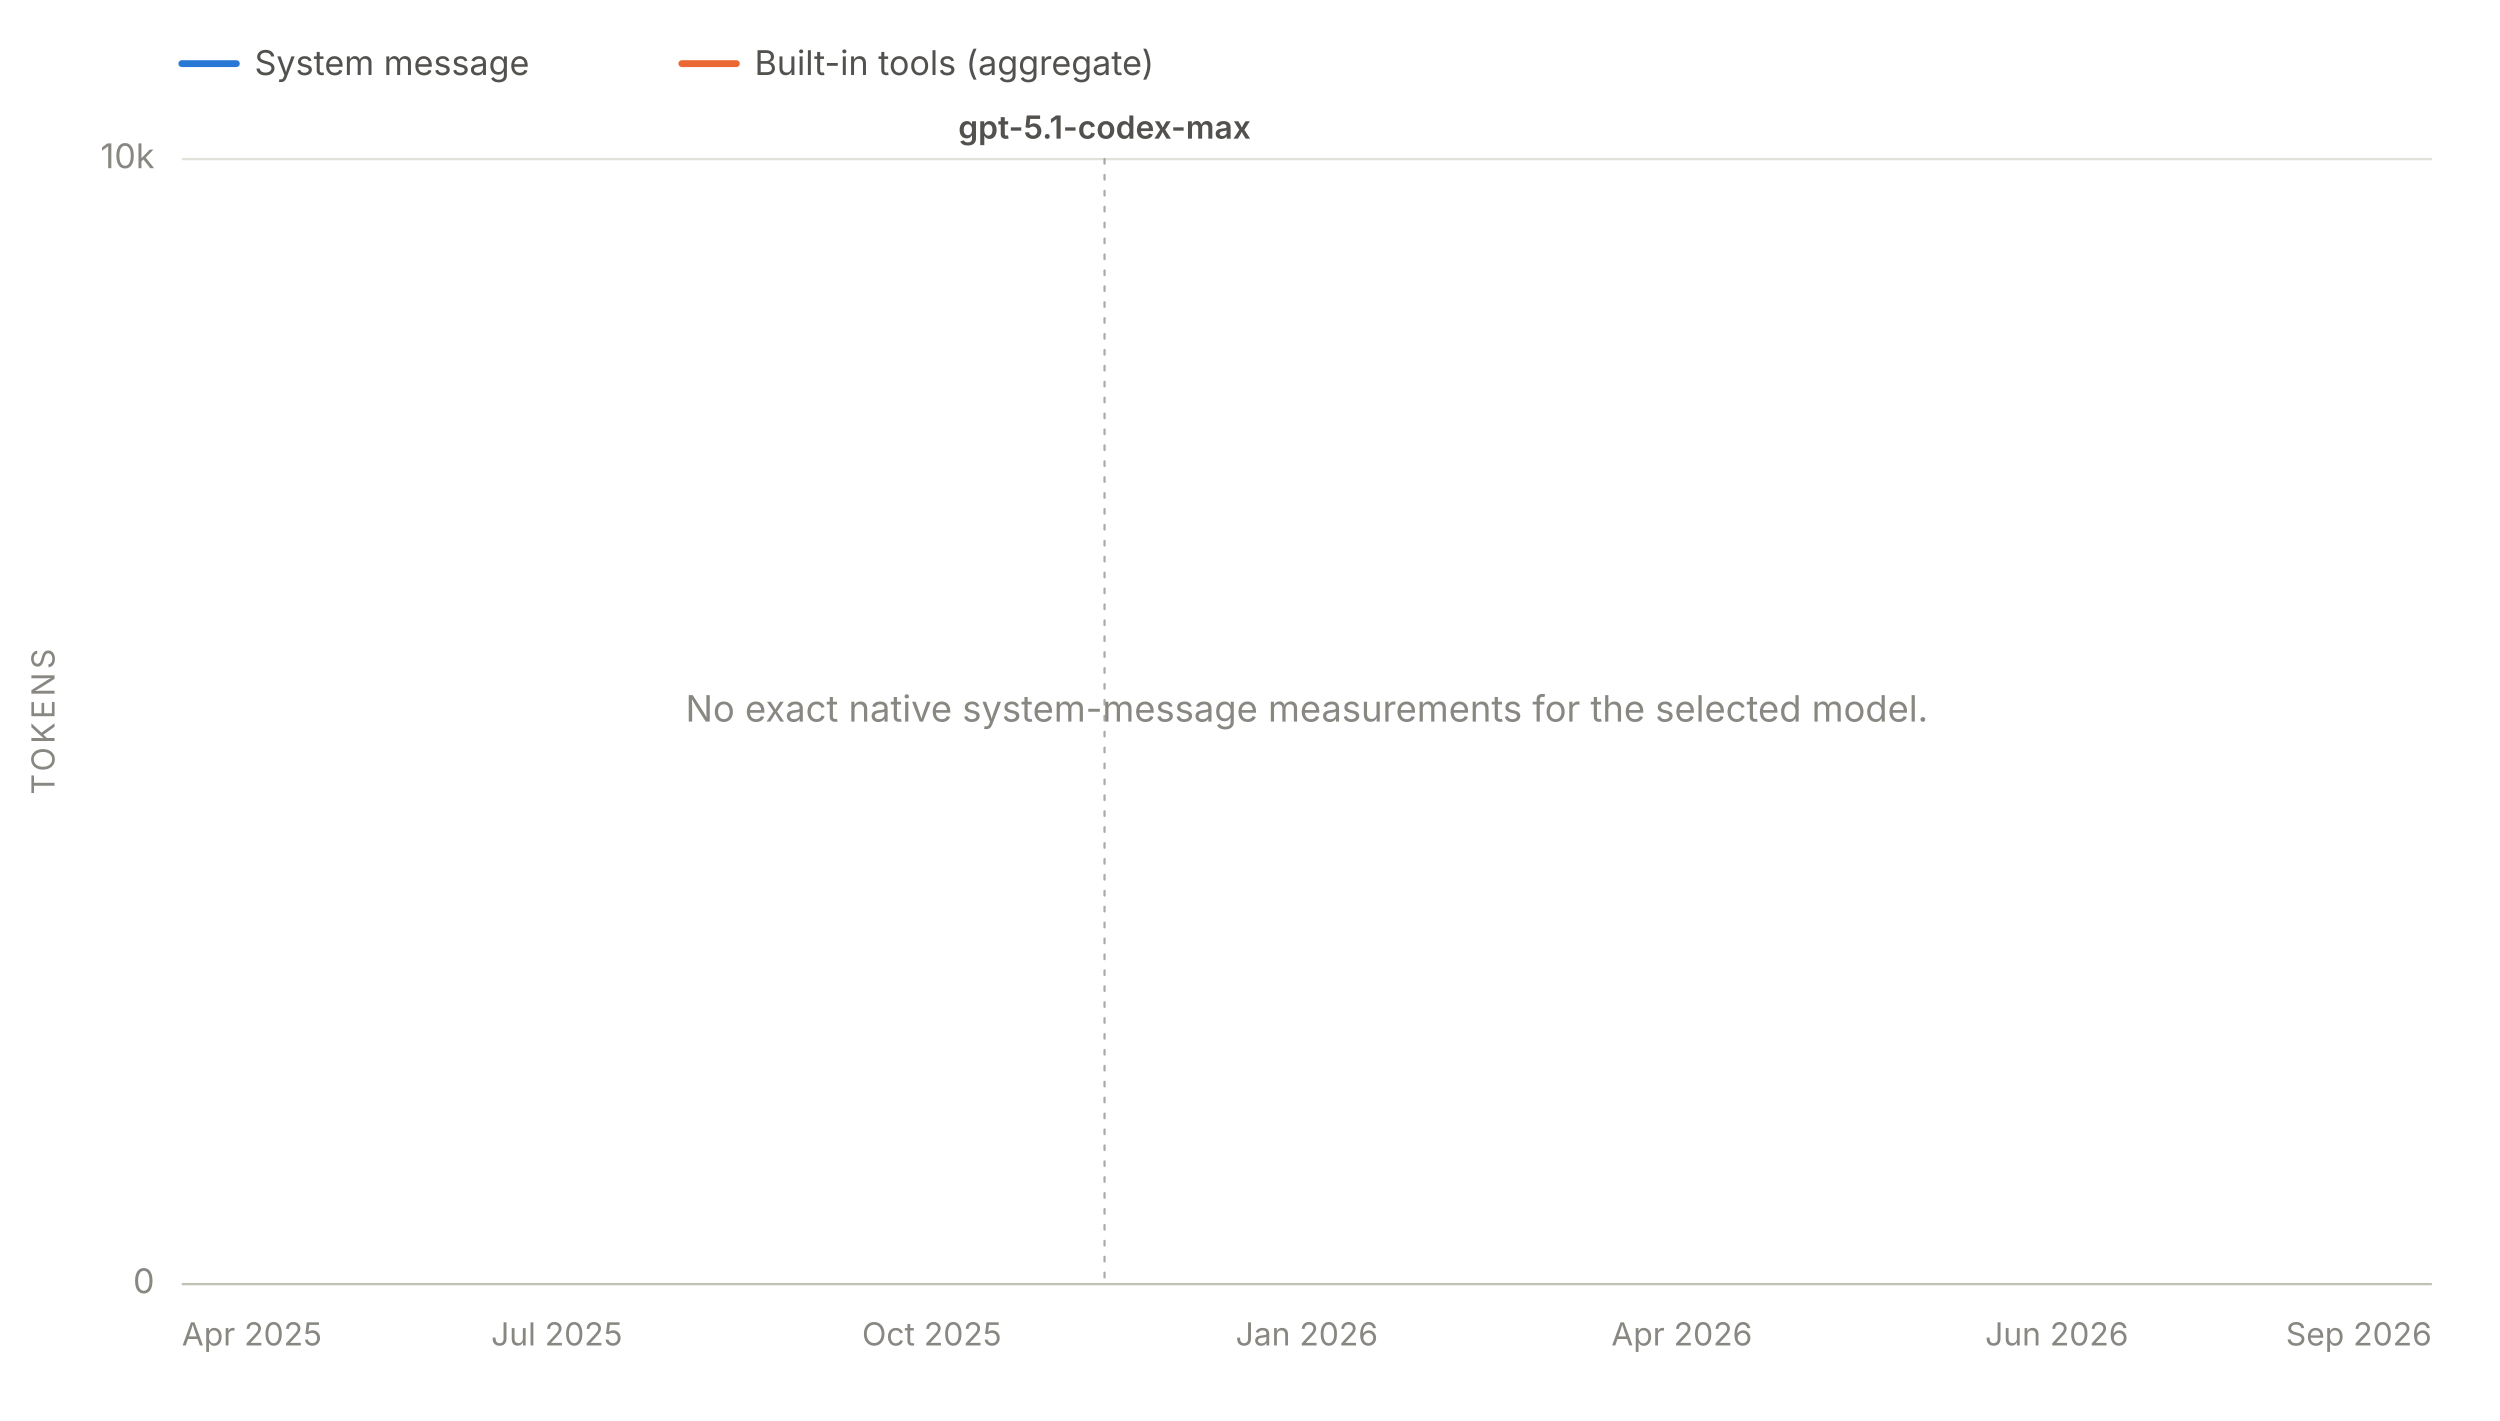
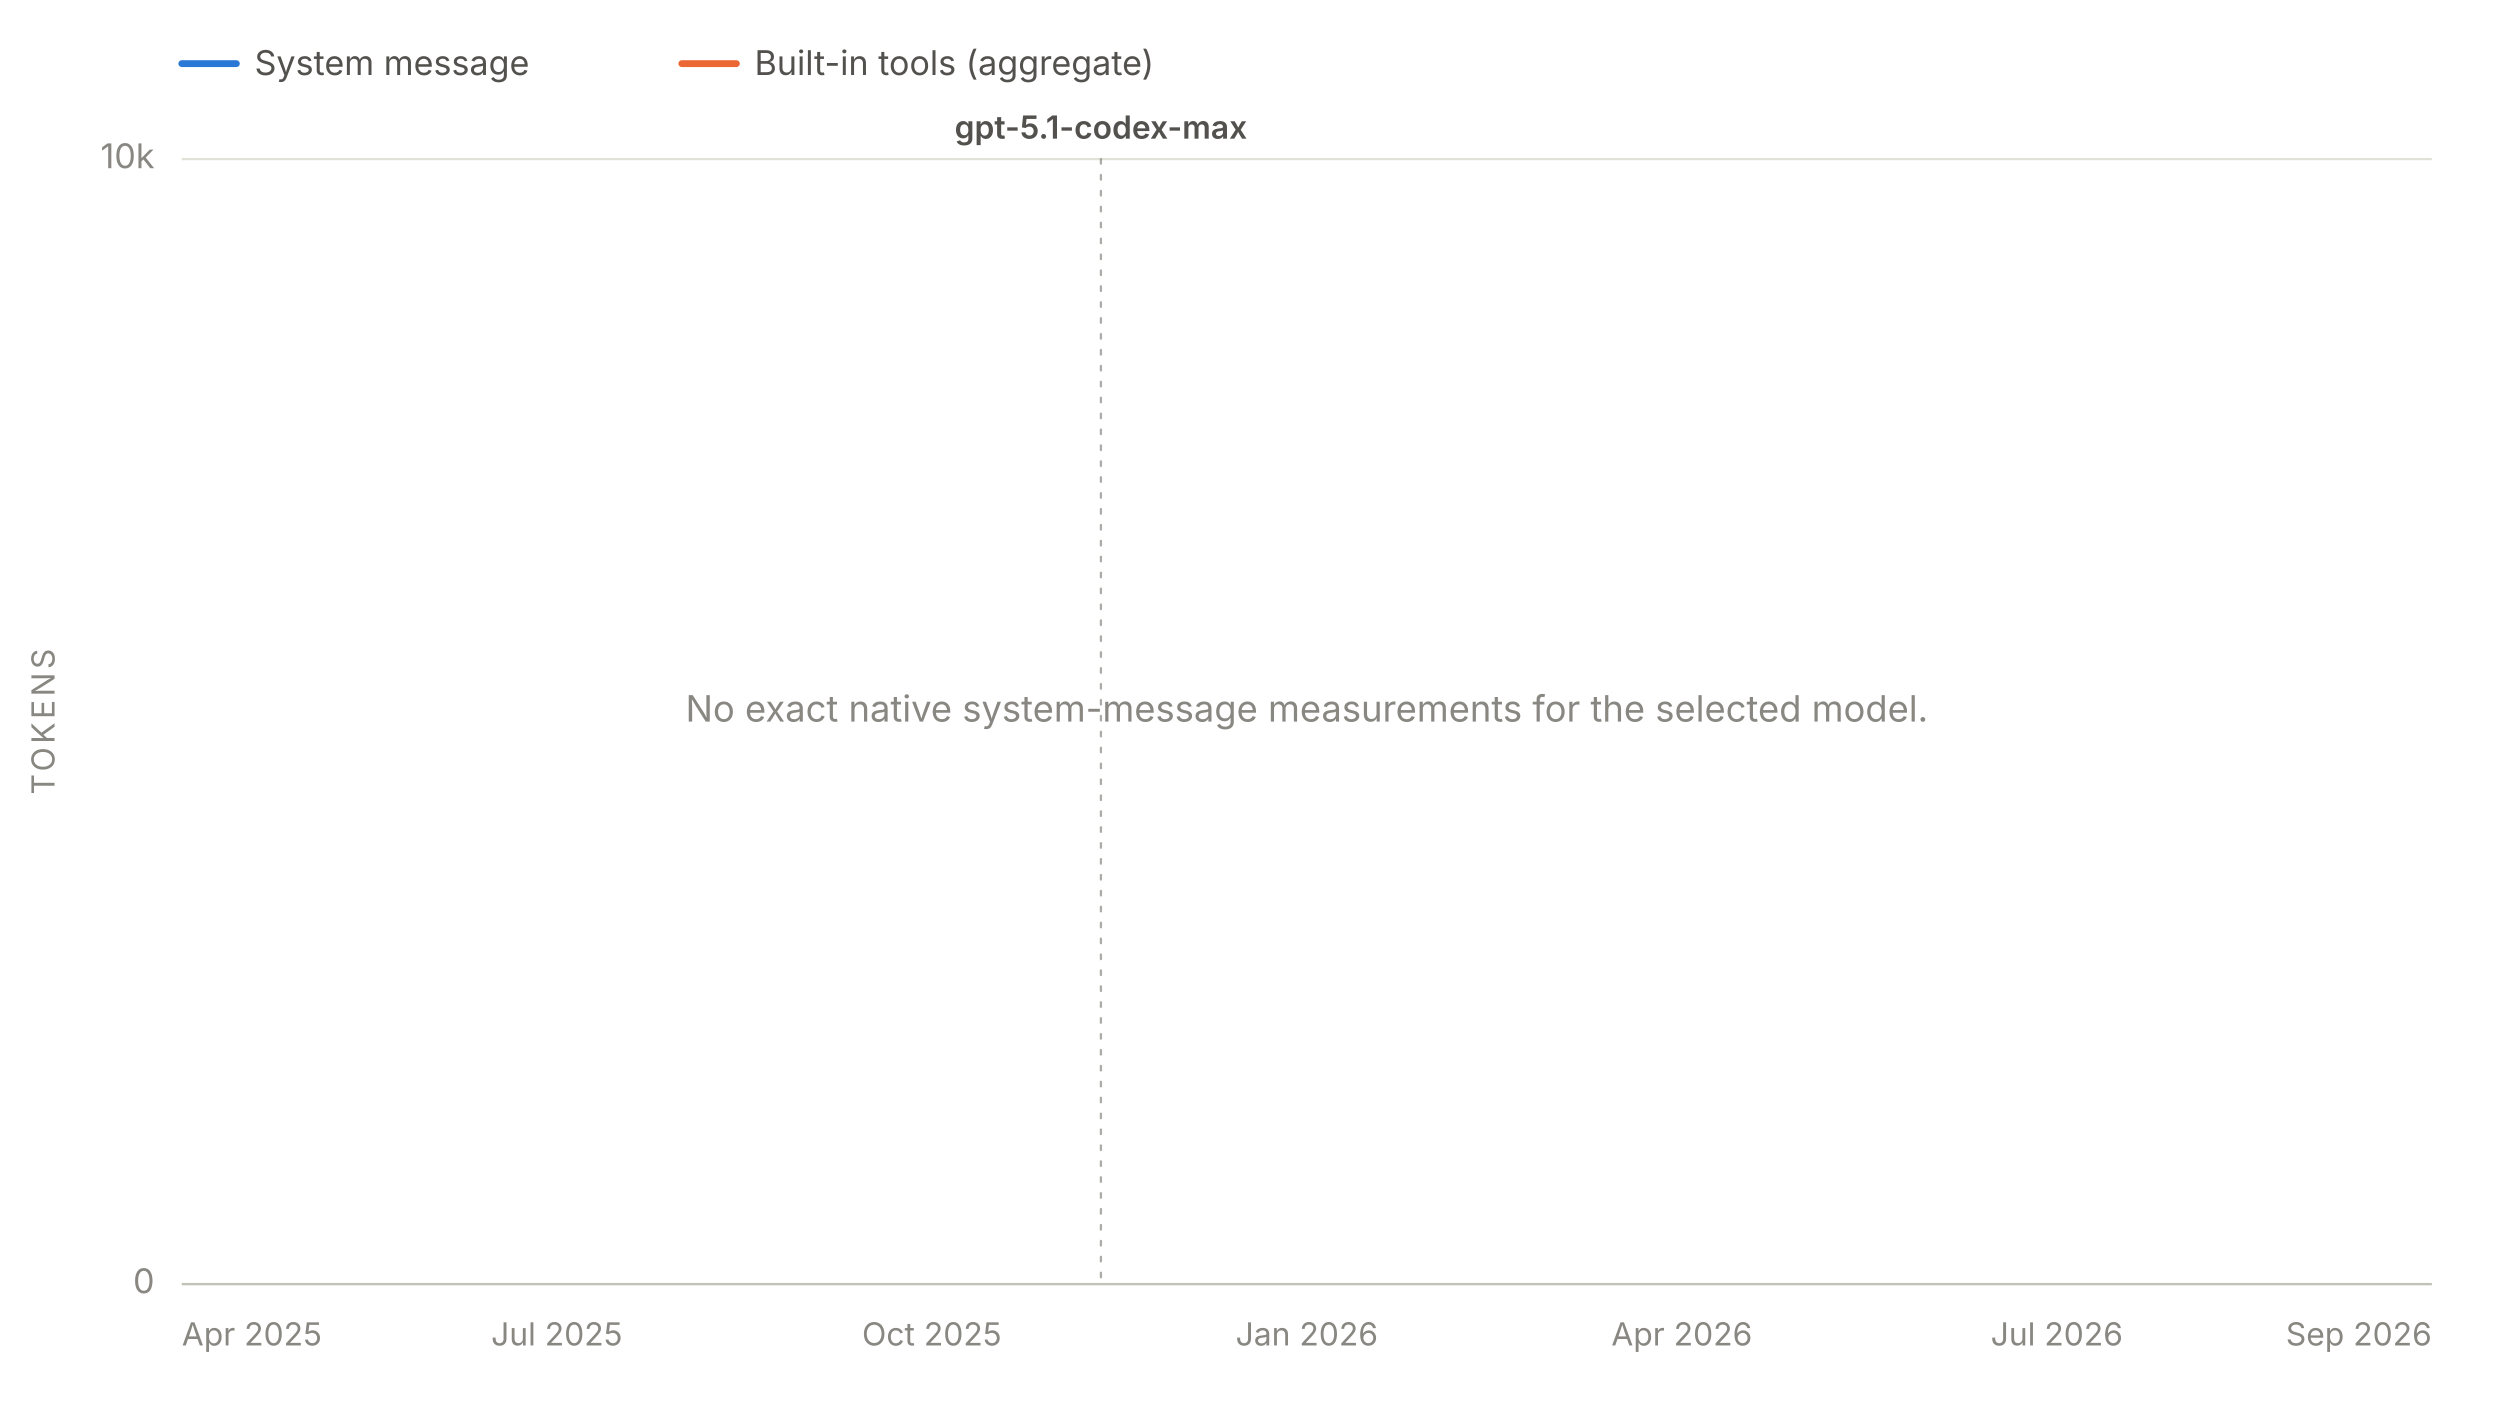
<svg xmlns="http://www.w3.org/2000/svg" viewBox="0 0 1100 625" width="1100" height="625" role="img" aria-labelledby="chartTitle chartDesc" font-family="system-ui, -apple-system, 'Segoe UI', sans-serif">
  <line x1="80" y1="28" x2="104" y2="28" stroke="#2a78d6" stroke-width="3" stroke-linecap="round" />
  <text x="112" y="33" font-size="15" fill="#52514e">System message</text>
  <line x1="300" y1="28" x2="324" y2="28" stroke="#eb6834" stroke-width="3" stroke-linecap="round" />
  <text x="332" y="33" font-size="15" fill="#52514e">Built-in tools (aggregate)</text>
  <line x1="80" y1="565.0" x2="1070" y2="565.0" stroke="#e1e0d9" stroke-width="1" />
  <text x="68" y="569.0" font-size="15" fill="#898781" text-anchor="end">0</text>
  <line x1="80" y1="70.0" x2="1070" y2="70.0" stroke="#e1e0d9" stroke-width="1" />
  <text x="68" y="74.0" font-size="15" fill="#898781" text-anchor="end">10k</text>
  <text x="24" y="317.5" font-size="14" fill="#898781" text-anchor="middle" letter-spacing="1.5" transform="rotate(-90 24 317.5)">TOKENS</text>
  <line x1="80" y1="565" x2="1070" y2="565" stroke="#c3c2b7" stroke-width="1" />
  <text x="80.0" y="592" font-size="14" fill="#898781" text-anchor="start">Apr 2025</text>
  <text x="245.0" y="592" font-size="14" fill="#898781" text-anchor="middle">Jul 2025</text>
  <text x="410.0" y="592" font-size="14" fill="#898781" text-anchor="middle">Oct 2025</text>
  <text x="575.0" y="592" font-size="14" fill="#898781" text-anchor="middle">Jan 2026</text>
  <text x="740.0" y="592" font-size="14" fill="#898781" text-anchor="middle">Apr 2026</text>
-   <text x="905.0" y="592" font-size="14" fill="#898781" text-anchor="middle">Jun 2026</text>
+   <text x="905.0" y="592" font-size="14" fill="#898781" text-anchor="middle">Jul 2026</text>
  <text x="1070.0" y="592" font-size="14" fill="#898781" text-anchor="end">Sep 2026</text>
  <g data-release-date="2025-11-19">
-     <line x1="486.0" y1="70" x2="486.0" y2="565" stroke="#898781" stroke-width="1" stroke-dasharray="2,5" stroke-linecap="round" opacity="0.7" />
-     <text x="486.0" y="61.0" font-size="14" font-weight="600" fill="#52514e" text-anchor="middle">gpt-5.1-codex-max</text>
+     <line x1="484.4" y1="70" x2="484.4" y2="565" stroke="#898781" stroke-width="1" stroke-dasharray="2,5" stroke-linecap="round" opacity="0.7" />
+     <text x="484.4" y="61.0" font-size="14" font-weight="600" fill="#52514e" text-anchor="middle">gpt-5.1-codex-max</text>
  </g>
  <text x="575.0" y="317.5" font-size="16" fill="#898781" text-anchor="middle">No exact native system-message measurements for the selected model.</text>
</svg>
